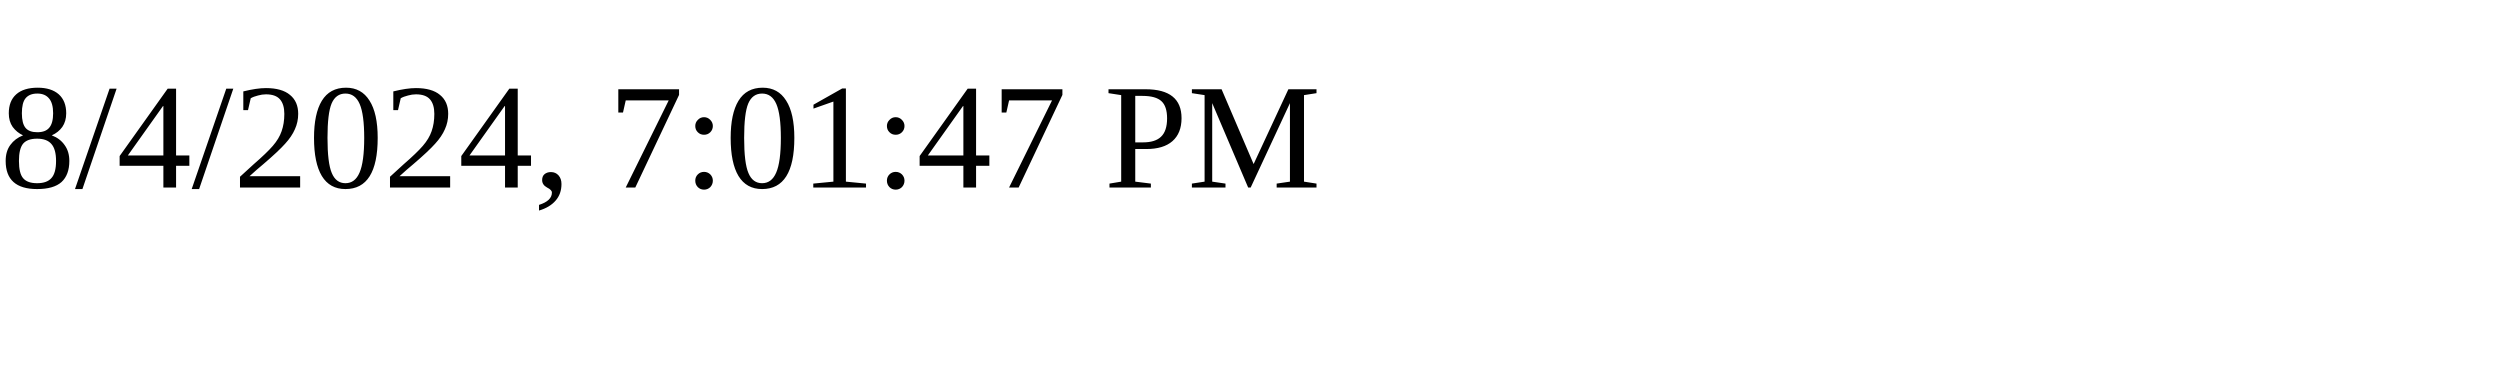
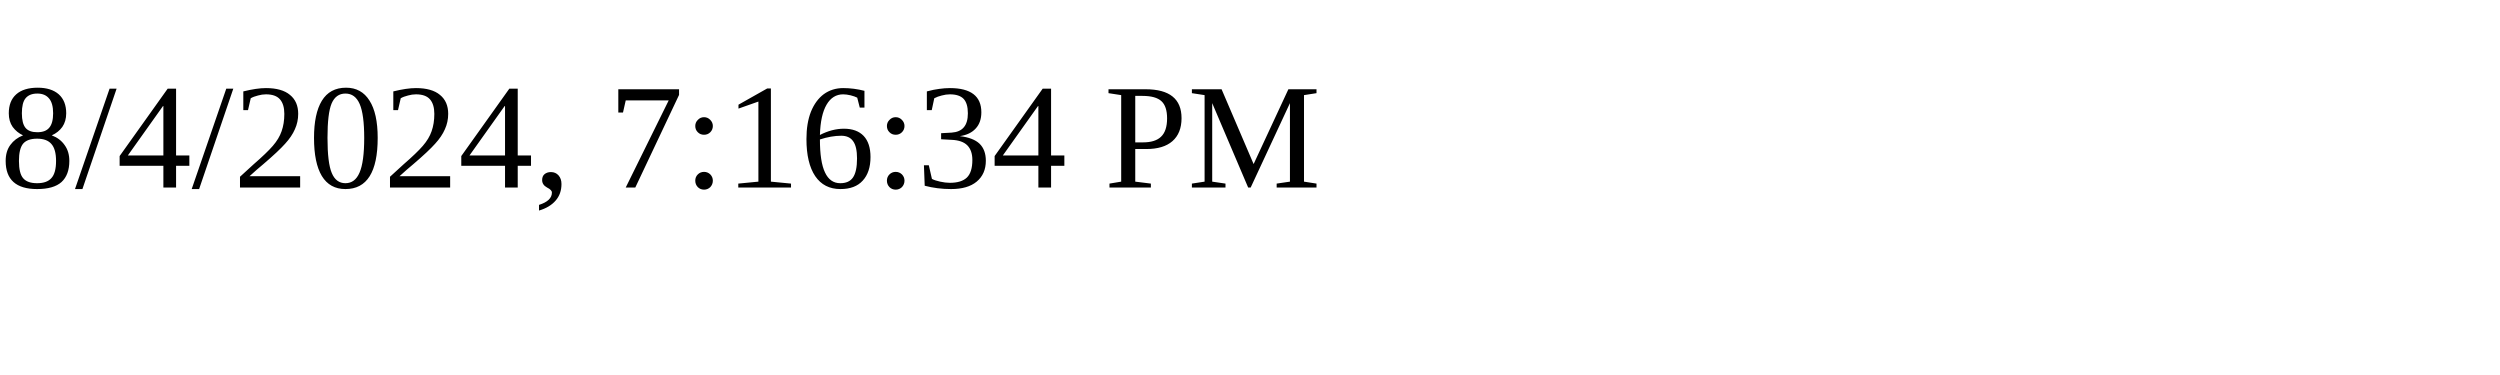
<svg xmlns="http://www.w3.org/2000/svg" height="30" width="200">
-   <text x="0" y="15">8/4/2024, 7:01:47 PM</text>
+   <text x="0" y="15">8/4/2024, 7:16:34 PM</text>
</svg>
